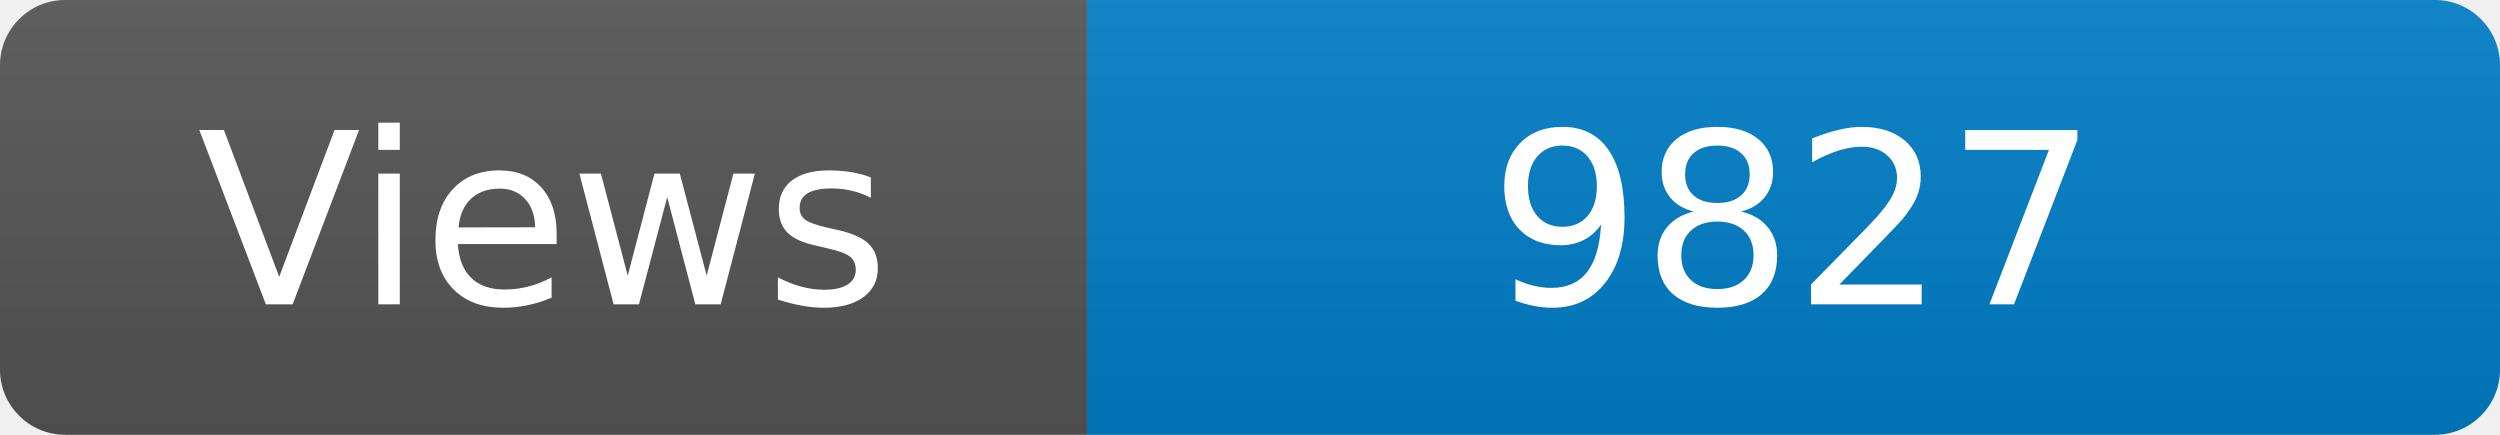
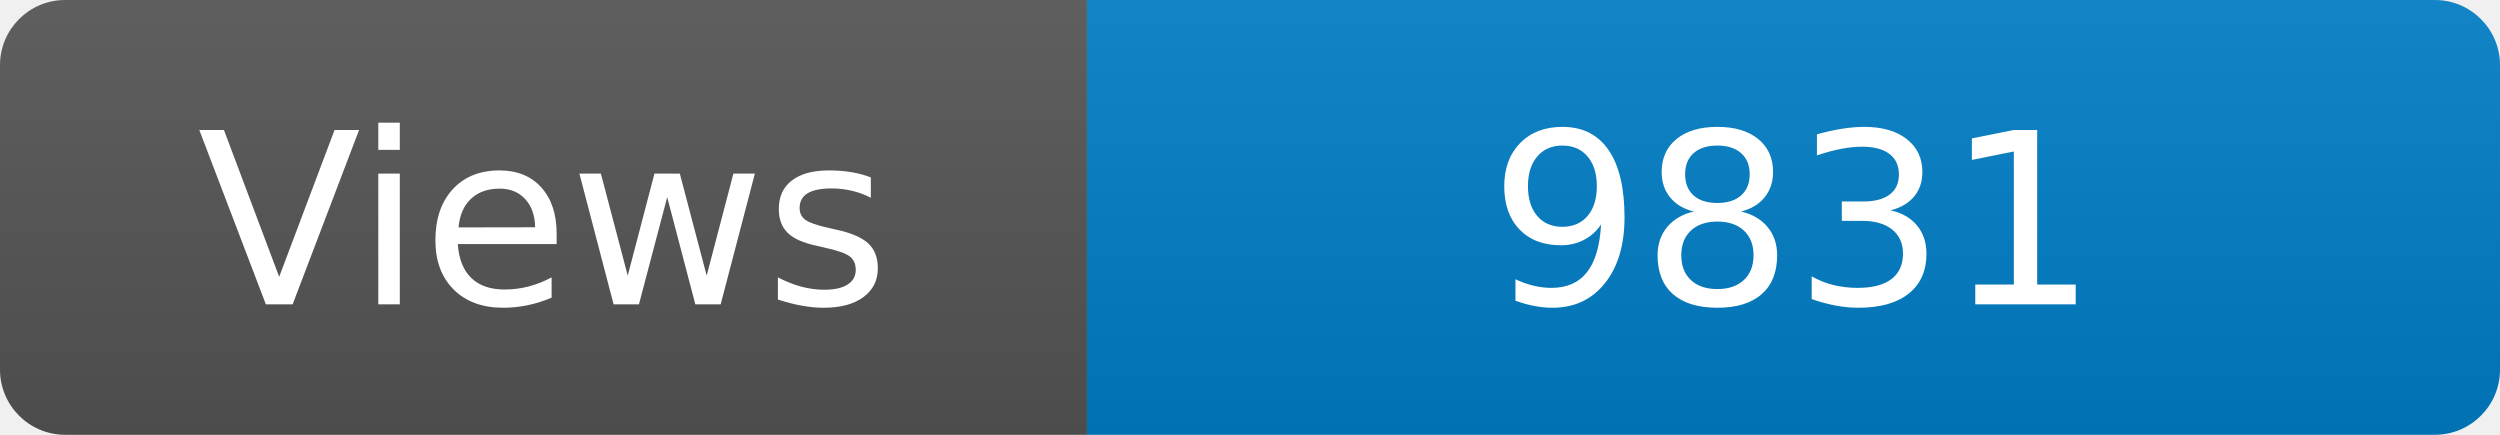
<svg xmlns="http://www.w3.org/2000/svg" width="115" height="20" role="img" aria-label="Maintained?: yes">
  <linearGradient id="s" x2="0" y2="100%">
    <stop offset="0" stop-color="#bbb" stop-opacity=".1" />
    <stop offset="1" stop-opacity=".1" />
  </linearGradient>
  <clipPath id="r">
    <rect width="115" height="20" rx="3" fill="#fff" />
  </clipPath>
  <g clip-path="url(#r)">
    <rect width="50" height="20" fill="#555" />
    <rect x="50" width="160" height="20" fill="#007ec6" />
    <rect width="115" height="20" fill="url(#s)" />
  </g>
  <g fill="#fff" text-anchor="middle" font-family="Verdana,Geneva,DejaVu Sans,sans-serif" font-size="110">
    <text x="250" y="140" transform="scale(.1)" fill="#fff">Views</text>
-     <text x="825" y="140" transform="scale(.1)" fill="#fff">9827</text>
+     <text x="825" y="140" transform="scale(.1)" fill="#fff">9831</text>
  </g>
</svg>
